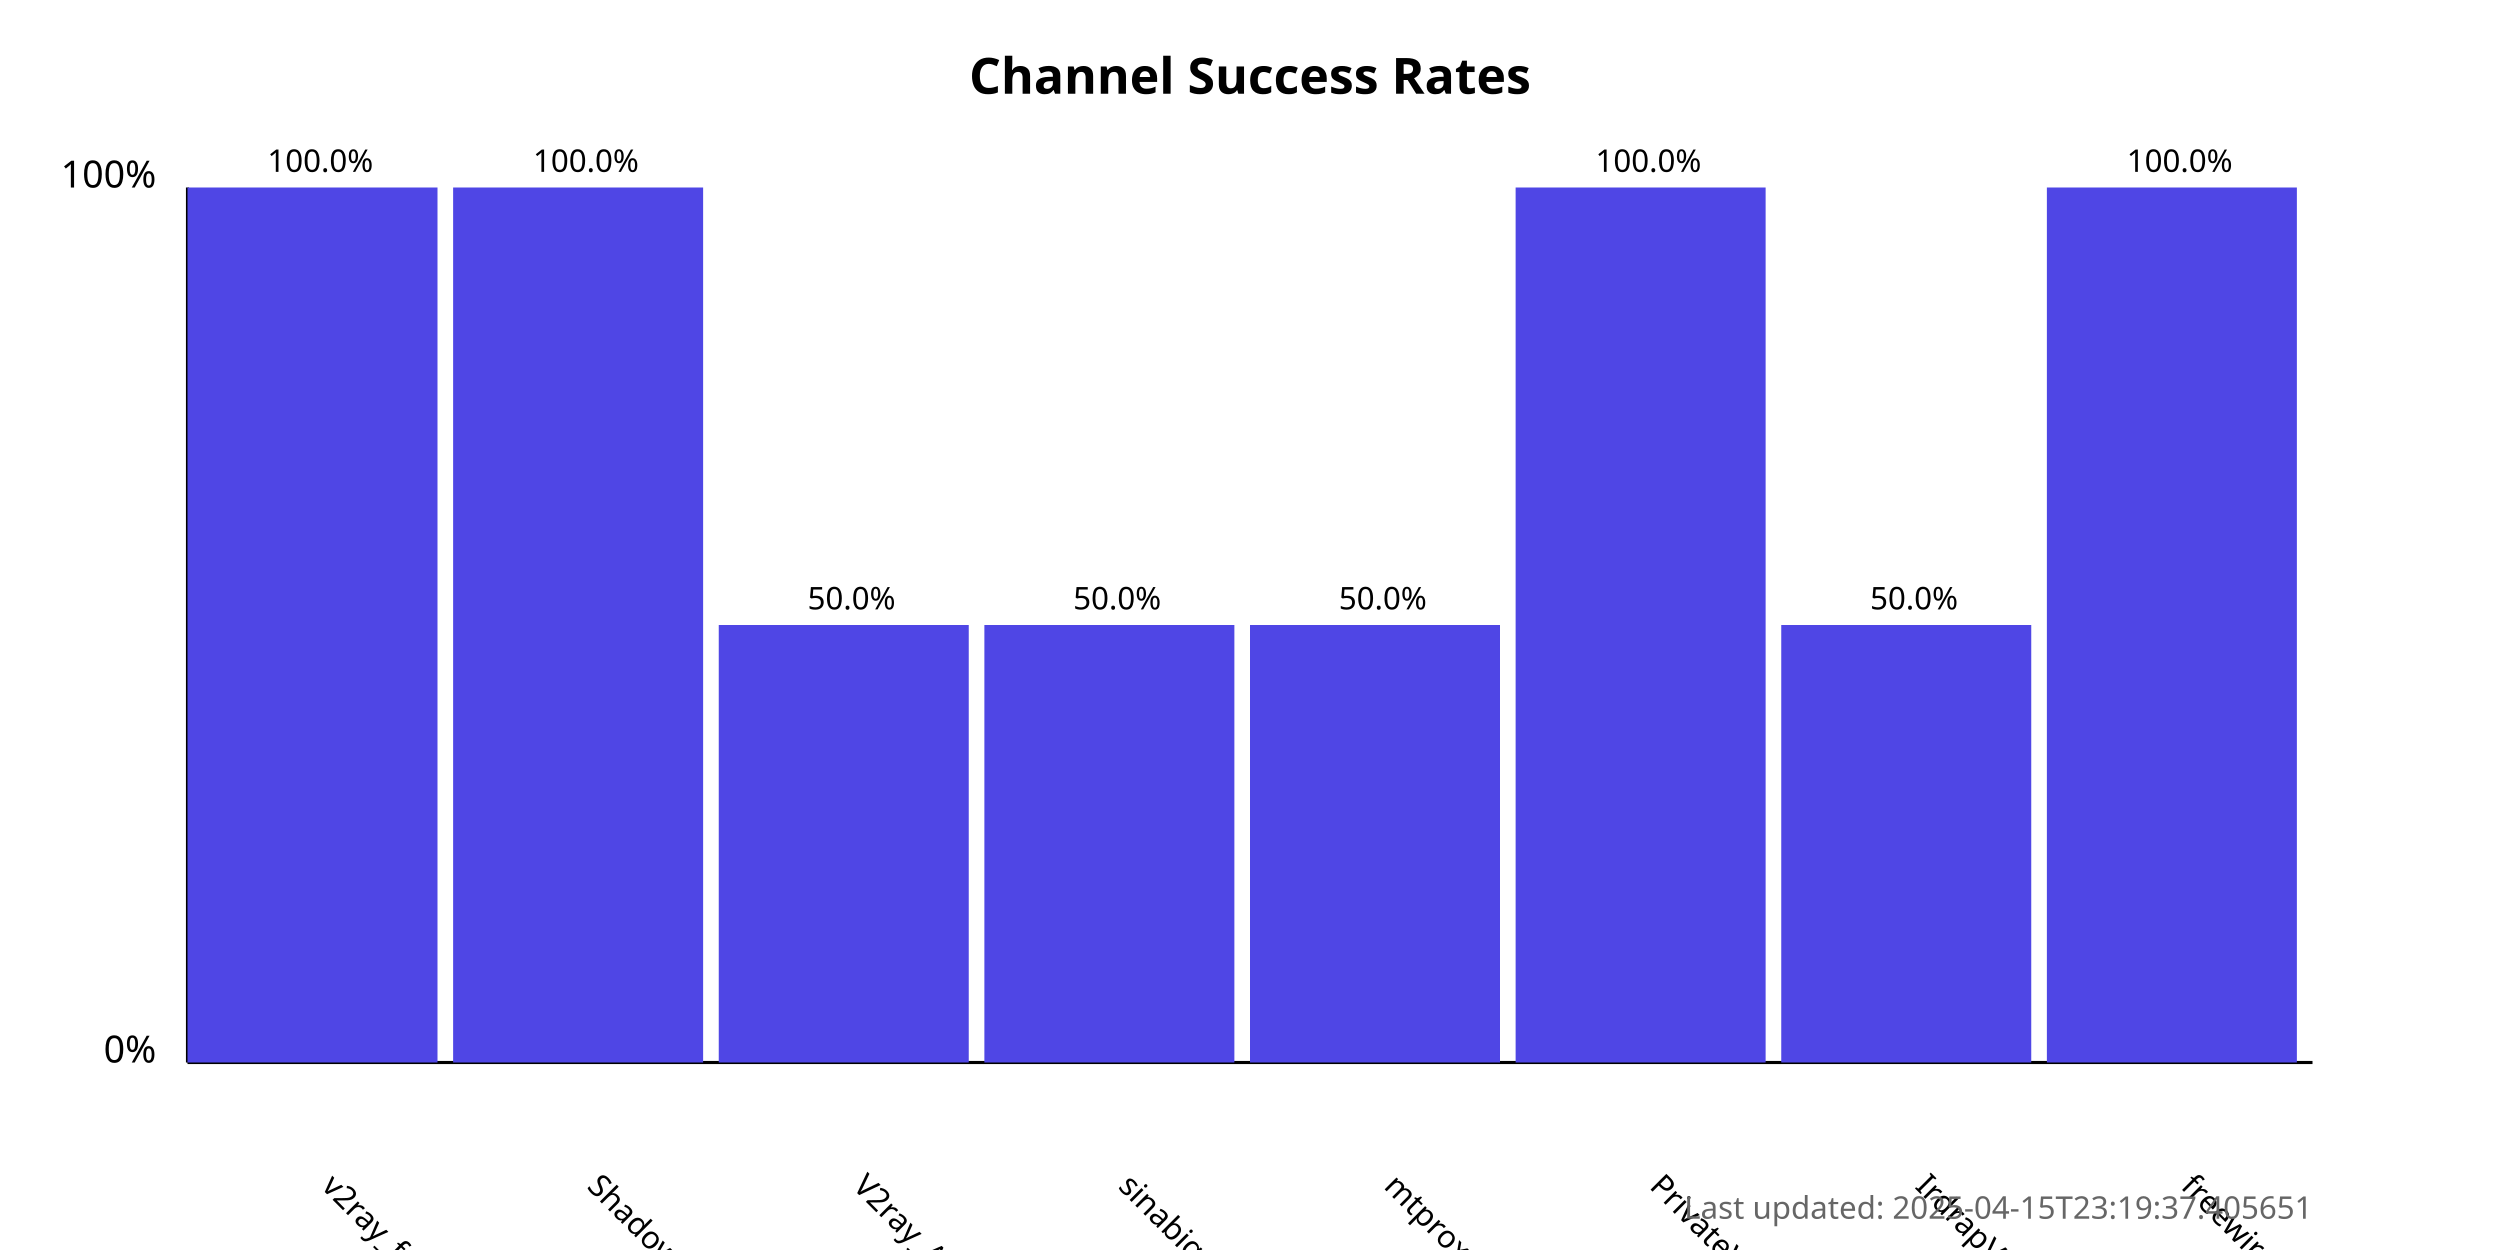
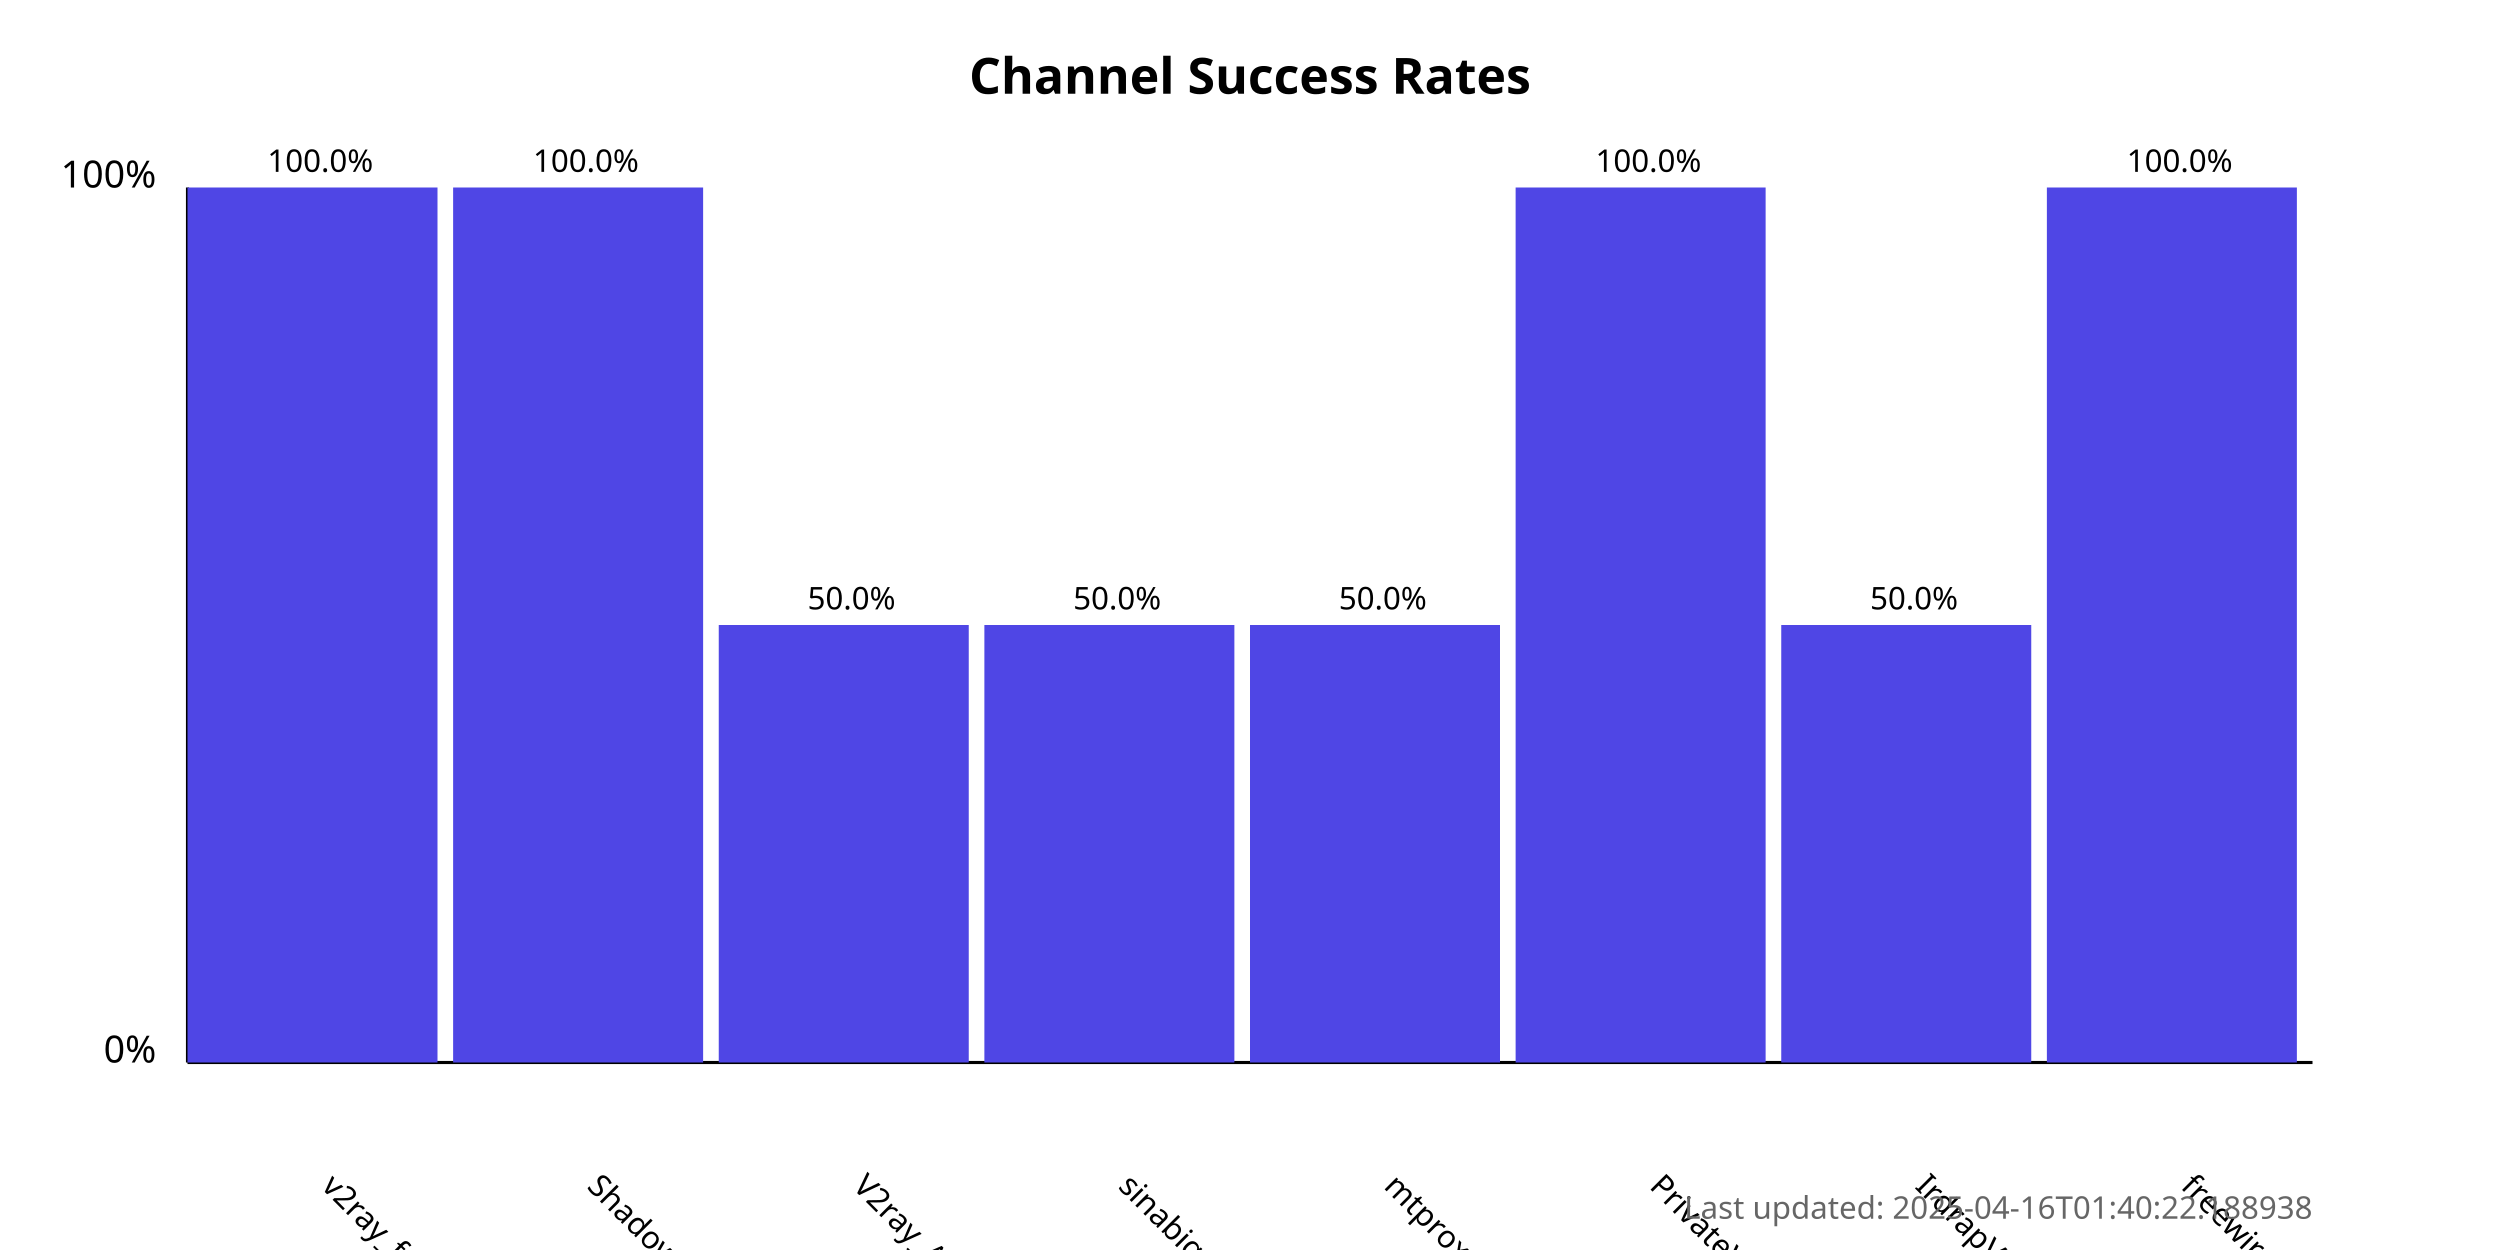
<svg xmlns="http://www.w3.org/2000/svg" width="800" height="400">
  <style>
            .chart-title { font: bold 16px sans-serif; }
            .axis-label { font: 12px sans-serif; }
            .tick-label { font: 10px sans-serif; }
            .bar { fill: #4f46e5; }
            .bar:hover { fill: #6366f1; }
            .timestamp { font: 10px sans-serif; fill: #666; }
        </style>
  <text x="400.0" y="30" text-anchor="middle" class="chart-title">
            Channel Success Rates
        </text>
  <line x1="60" y1="340" x2="60" y2="60" stroke="black" stroke-width="1" />
  <line x1="60" y1="340" x2="740" y2="340" stroke="black" stroke-width="1" />
  <text x="50" y="340" text-anchor="end" class="axis-label">0%</text>
  <text x="50" y="60" text-anchor="end" class="axis-label">100%</text>
  <g>
    <rect x="60" y="60.0" width="80.0" height="280.0" class="bar" />
    <text x="102.5" y="380" transform="rotate(45, 102.5, 380)" text-anchor="start" class="tick-label">
                v2ray_free_conf
            </text>
    <text x="102.5" y="55.0" text-anchor="middle" class="tick-label">
                100.0%
            </text>
  </g>
  <g>
    <rect x="145.0" y="60.0" width="80.0" height="280.0" class="bar" />
    <text x="187.5" y="380" transform="rotate(45, 187.5, 380)" text-anchor="start" class="tick-label">
                ShadowProxy66
            </text>
    <text x="187.5" y="55.0" text-anchor="middle" class="tick-label">
                100.0%
            </text>
  </g>
  <g>
    <rect x="230.0" y="200.0" width="80.0" height="140.0" class="bar" />
    <text x="272.5" y="380" transform="rotate(45, 272.5, 380)" text-anchor="start" class="tick-label">
                V2ray_Alpha
            </text>
    <text x="272.5" y="195.0" text-anchor="middle" class="tick-label">
                50.0%
            </text>
  </g>
  <g>
    <rect x="315.0" y="200.0" width="80.0" height="140.0" class="bar" />
    <text x="357.5" y="380" transform="rotate(45, 357.5, 380)" text-anchor="start" class="tick-label">
                sinabigo
            </text>
    <text x="357.5" y="195.0" text-anchor="middle" class="tick-label">
                50.0%
            </text>
  </g>
  <g>
    <rect x="400.0" y="200.0" width="80.0" height="140.0" class="bar" />
    <text x="442.5" y="380" transform="rotate(45, 442.5, 380)" text-anchor="start" class="tick-label">
                mtproxy_lists
            </text>
    <text x="442.5" y="195.0" text-anchor="middle" class="tick-label">
                50.0%
            </text>
  </g>
  <g>
    <rect x="485.0" y="60.0" width="80.0" height="280.0" class="bar" />
    <text x="527.5" y="380" transform="rotate(45, 527.5, 380)" text-anchor="start" class="tick-label">
                PrivateVPNs
            </text>
    <text x="527.5" y="55.0" text-anchor="middle" class="tick-label">
                100.0%
            </text>
  </g>
  <g>
    <rect x="570.0" y="200.0" width="80.0" height="140.0" class="bar" />
    <text x="612.5" y="380" transform="rotate(45, 612.5, 380)" text-anchor="start" class="tick-label">
                IrdrapVPNnews
            </text>
    <text x="612.5" y="195.0" text-anchor="middle" class="tick-label">
                50.0%
            </text>
  </g>
  <g>
    <rect x="655.0" y="60.0" width="80.0" height="280.0" class="bar" />
    <text x="697.5" y="380" transform="rotate(45, 697.5, 380)" text-anchor="start" class="tick-label">
                freewireguard
            </text>
    <text x="697.5" y="55.0" text-anchor="middle" class="tick-label">
                100.0%
            </text>
  </g>
  <text x="740" y="390" text-anchor="end" class="timestamp">
-             Last updated: 2025-04-15T23:19:37.405651
+             Last updated: 2025-04-16T01:40:22.188938
        </text>
</svg>
